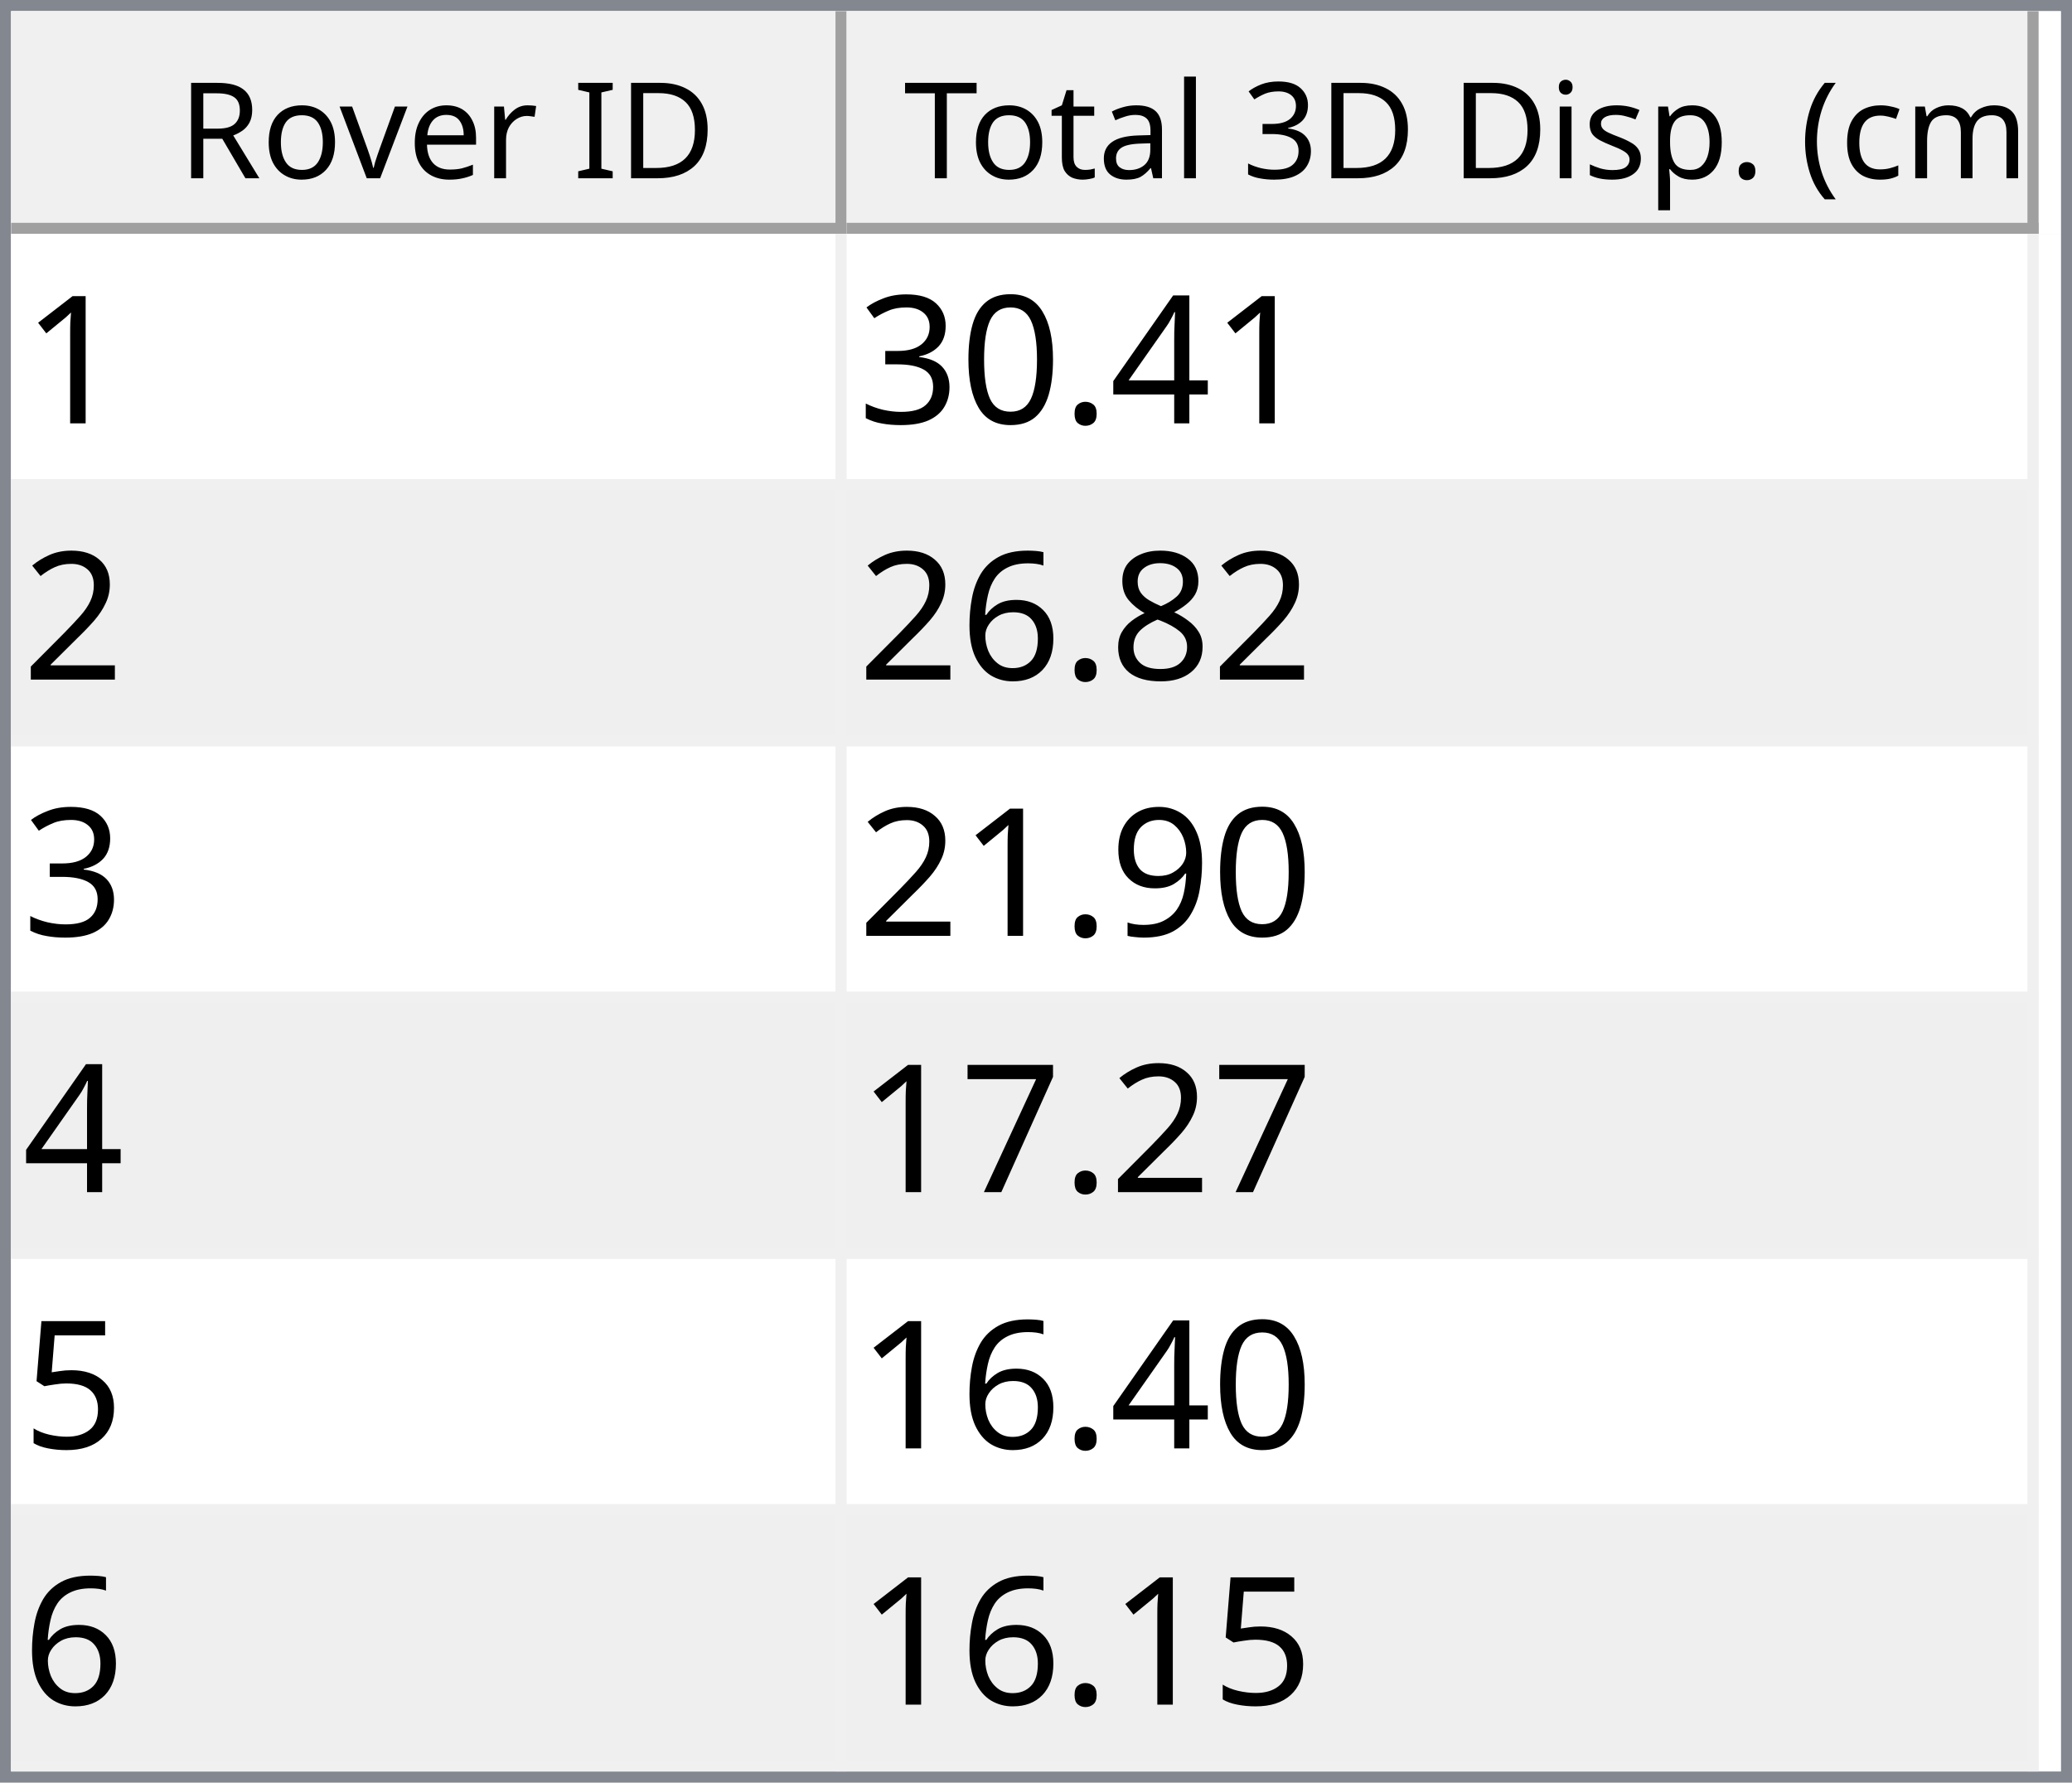
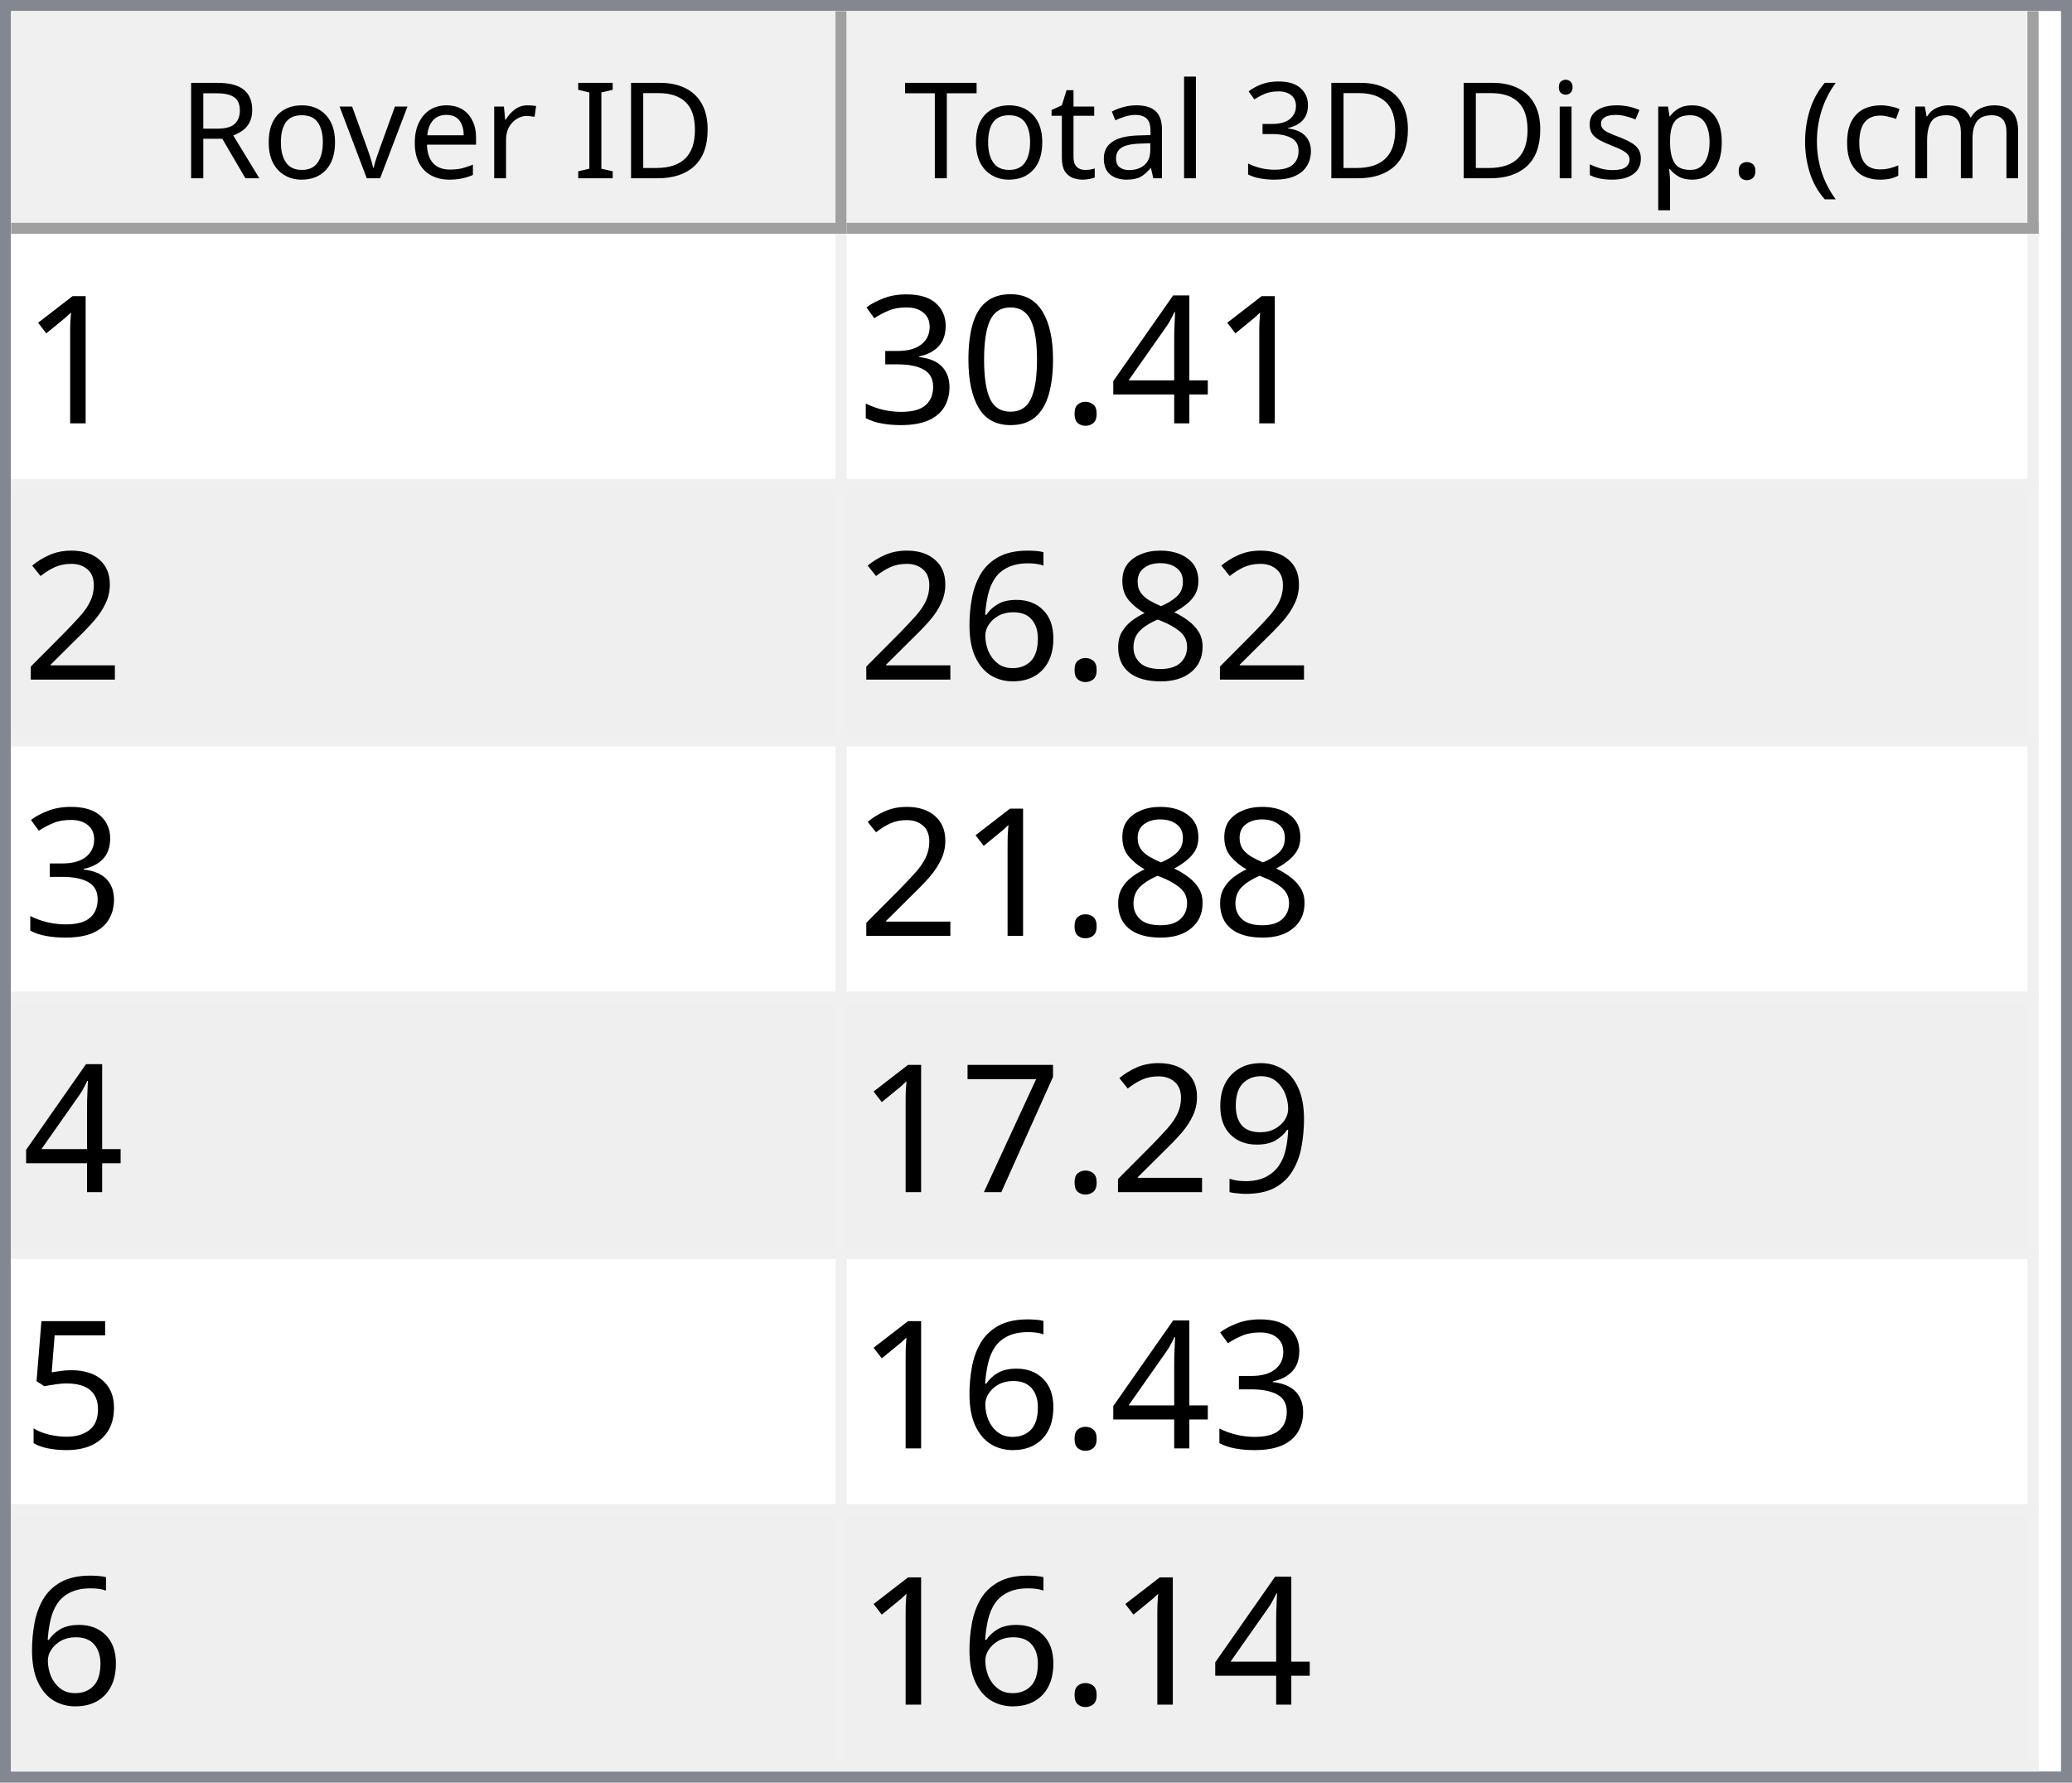
<svg xmlns="http://www.w3.org/2000/svg" style="fill-opacity:1; color-rendering:auto; color-interpolation:auto; text-rendering:auto; stroke:black; stroke-linecap:square; stroke-miterlimit:10; shape-rendering:auto; stroke-opacity:1; fill:black; stroke-dasharray:none; font-weight:normal; stroke-width:1; font-family:'Dialog'; font-style:normal; stroke-linejoin:miter; font-size:12px; stroke-dashoffset:0; image-rendering:auto;" width="186" height="160">
  <defs id="genericDefs" />
  <g>
    <defs id="defs1">
      <clipPath clipPathUnits="userSpaceOnUse" id="clipPath1">
        <path d="M0 0 L186 0 L186 160 L0 160 L0 0 Z" />
      </clipPath>
      <clipPath clipPathUnits="userSpaceOnUse" id="clipPath2">
        <path d="M0 0 L0 160 L186 160 L186 0 Z" />
      </clipPath>
      <clipPath clipPathUnits="userSpaceOnUse" id="clipPath3">
        <path d="M0 0 L0 20 L184 20 L184 0 Z" />
      </clipPath>
      <clipPath clipPathUnits="userSpaceOnUse" id="clipPath4">
        <path d="M0 0 L0 20 L75 20 L75 0 Z" />
      </clipPath>
      <clipPath clipPathUnits="userSpaceOnUse" id="clipPath5">
        <path d="M1 1 L1 19 L74 19 L74 1 Z" />
      </clipPath>
      <clipPath clipPathUnits="userSpaceOnUse" id="clipPath6">
        <path d="M0 0 L0 18 L73 18 L73 0 Z" />
      </clipPath>
      <clipPath clipPathUnits="userSpaceOnUse" id="clipPath7">
        <path d="M-0.5 -0.5 L-0.5 19.5 L74.5 19.5 L74.5 -0.5 Z" />
      </clipPath>
      <clipPath clipPathUnits="userSpaceOnUse" id="clipPath8">
        <path d="M0 0 L0 20 L107 20 L107 0 Z" />
      </clipPath>
      <clipPath clipPathUnits="userSpaceOnUse" id="clipPath9">
        <path d="M1 1 L1 19 L106 19 L106 1 Z" />
      </clipPath>
      <clipPath clipPathUnits="userSpaceOnUse" id="clipPath10">
        <path d="M0 0 L0 18 L105 18 L105 0 Z" />
      </clipPath>
      <clipPath clipPathUnits="userSpaceOnUse" id="clipPath11">
        <path d="M-0.5 -0.5 L-0.5 19.5 L106.5 19.5 L106.5 -0.5 Z" />
      </clipPath>
      <clipPath clipPathUnits="userSpaceOnUse" id="clipPath12">
        <path d="M0 0 L0 138 L184 138 L184 0 Z" />
      </clipPath>
      <clipPath clipPathUnits="userSpaceOnUse" id="clipPath13">
        <path d="M0 0 L0 138 L182 138 L182 0 Z" />
      </clipPath>
      <clipPath clipPathUnits="userSpaceOnUse" id="clipPath14">
        <path d="M-0.5 -0.5 L-0.5 137.5 L181.5 137.5 L181.5 -0.5 Z" />
      </clipPath>
      <clipPath clipPathUnits="userSpaceOnUse" id="clipPath15">
        <path d="M0 0 L0 22 L74 22 L74 0 Z" />
      </clipPath>
      <clipPath clipPathUnits="userSpaceOnUse" id="clipPath16">
        <path d="M0 0 L0 22 L106 22 L106 0 Z" />
      </clipPath>
      <font horiz-adv-x="64.551" id="font1">
        <font-face ascent="107.91" descent="25.098" units-per-em="100" style="font-style:normal; font-family:Segoe UI; font-weight:normal;" />
        <missing-glyph horiz-adv-x="64.551" d="M8.109 0 L8.109 68.266 L56.453 68.266 L56.453 0 L8.109 0 ZM15.328 7.234 L49.219 7.234 L49.219 61.031 L15.328 61.031 L15.328 7.234 Z" />
        <glyph unicode="D" horiz-adv-x="70.117" d="M9.188 0 L9.188 70.016 L28.516 70.016 Q65.531 70.016 65.531 35.891 Q65.531 19.672 55.25 9.836 Q44.969 0 27.734 0 L9.188 0 ZM17.391 62.594 L17.391 7.422 L27.828 7.422 Q41.609 7.422 49.273 14.797 Q56.938 22.172 56.938 35.688 Q56.938 62.594 28.328 62.594 L17.391 62.594 Z" />
        <glyph unicode="I" horiz-adv-x="26.611" d="M17.391 0 L9.188 0 L9.188 70.016 L17.391 70.016 L17.391 0 Z" />
        <glyph unicode=" " horiz-adv-x="27.393" d="" />
        <glyph unicode="r" horiz-adv-x="34.766" d="M34.188 41.891 Q32.078 43.5 28.125 43.5 Q23 43.5 19.555 38.672 Q16.109 33.844 16.109 25.484 L16.109 0 L8.109 0 L8.109 50 L16.109 50 L16.109 39.703 L16.312 39.703 Q18.016 44.969 21.531 47.922 Q25.047 50.875 29.391 50.875 Q32.516 50.875 34.188 50.203 L34.188 41.891 Z" />
        <glyph unicode="e" horiz-adv-x="52.295" d="M48.297 23 L12.984 23 Q13.188 14.656 17.484 10.109 Q21.781 5.562 29.297 5.562 Q37.75 5.562 44.828 11.141 L44.828 3.609 Q38.234 -1.172 27.391 -1.172 Q16.797 -1.172 10.742 5.641 Q4.688 12.453 4.688 24.812 Q4.688 36.469 11.305 43.82 Q17.922 51.172 27.734 51.172 Q37.547 51.172 42.922 44.828 Q48.297 38.484 48.297 27.203 L48.297 23 ZM40.094 29.781 Q40.047 36.719 36.75 40.578 Q33.453 44.438 27.594 44.438 Q21.922 44.438 17.969 40.383 Q14.016 36.328 13.094 29.781 L40.094 29.781 Z" />
        <glyph unicode="v" horiz-adv-x="47.9" d="M47.406 50 L27.484 0 L19.625 0 L0.688 50 L9.469 50 L22.172 13.672 Q23.578 9.672 23.922 6.688 L24.125 6.688 Q24.609 10.453 25.688 13.484 L38.969 50 L47.406 50 Z" />
        <glyph unicode="o" horiz-adv-x="58.594" d="M29 -1.172 Q17.922 -1.172 11.305 5.836 Q4.688 12.844 4.688 24.422 Q4.688 37.016 11.57 44.094 Q18.453 51.172 30.172 51.172 Q41.359 51.172 47.633 44.289 Q53.906 37.406 53.906 25.203 Q53.906 13.234 47.141 6.031 Q40.375 -1.172 29 -1.172 ZM29.594 44.438 Q21.875 44.438 17.383 39.188 Q12.891 33.938 12.891 24.703 Q12.891 15.828 17.43 10.695 Q21.969 5.562 29.594 5.562 Q37.359 5.562 41.531 10.594 Q45.703 15.625 45.703 24.906 Q45.703 34.281 41.531 39.359 Q37.359 44.438 29.594 44.438 Z" />
        <glyph unicode="R" horiz-adv-x="59.814" d="M59.375 0 L49.609 0 L37.891 19.625 Q36.281 22.359 34.766 24.289 Q33.25 26.219 31.664 27.438 Q30.078 28.656 28.25 29.219 Q26.422 29.781 24.125 29.781 L17.391 29.781 L17.391 0 L9.188 0 L9.188 70.016 L30.078 70.016 Q34.672 70.016 38.555 68.867 Q42.438 67.719 45.289 65.375 Q48.141 63.031 49.758 59.547 Q51.375 56.062 51.375 51.375 Q51.375 47.703 50.273 44.656 Q49.172 41.609 47.148 39.211 Q45.125 36.812 42.266 35.133 Q39.406 33.453 35.844 32.516 L35.844 32.328 Q37.594 31.547 38.891 30.547 Q40.188 29.547 41.359 28.18 Q42.531 26.812 43.68 25.078 Q44.828 23.344 46.234 21.047 L59.375 0 ZM17.391 62.594 L17.391 37.203 L28.516 37.203 Q31.594 37.203 34.203 38.133 Q36.812 39.062 38.719 40.797 Q40.625 42.531 41.703 45.047 Q42.781 47.562 42.781 50.688 Q42.781 56.297 39.141 59.445 Q35.5 62.594 28.609 62.594 L17.391 62.594 Z" />
        <glyph unicode=")" horiz-adv-x="30.176" d="M8.297 -15.922 L1.172 -15.922 Q16.406 2.344 16.406 26.812 Q16.406 51.469 1.078 70.016 L8.297 70.016 Q23.531 52.156 23.531 26.703 Q23.531 1.375 8.297 -15.922 Z" />
        <glyph unicode="m" horiz-adv-x="86.133" d="M79.109 0 L71.094 0 L71.094 28.719 Q71.094 37.016 68.531 40.727 Q65.969 44.438 59.906 44.438 Q54.781 44.438 51.195 39.75 Q47.609 35.062 47.609 28.516 L47.609 0 L39.594 0 L39.594 29.688 Q39.594 44.438 28.219 44.438 Q22.953 44.438 19.531 40.016 Q16.109 35.594 16.109 28.516 L16.109 0 L8.109 0 L8.109 50 L16.109 50 L16.109 42.094 L16.312 42.094 Q21.625 51.172 31.844 51.172 Q36.969 51.172 40.773 48.312 Q44.578 45.453 46 40.828 Q51.562 51.172 62.594 51.172 Q79.109 51.172 79.109 30.812 L79.109 0 Z" />
        <glyph unicode="c" horiz-adv-x="46.191" d="M42.188 2.297 Q36.422 -1.172 28.516 -1.172 Q17.828 -1.172 11.258 5.789 Q4.688 12.75 4.688 23.828 Q4.688 36.188 11.766 43.68 Q18.844 51.172 30.672 51.172 Q37.25 51.172 42.281 48.734 L42.281 40.531 Q36.719 44.438 30.375 44.438 Q22.703 44.438 17.797 38.945 Q12.891 33.453 12.891 24.516 Q12.891 15.719 17.508 10.641 Q22.125 5.562 29.891 5.562 Q36.422 5.562 42.188 9.906 L42.188 2.297 Z" />
        <glyph unicode="(" horiz-adv-x="30.176" d="M29.109 -15.922 L21.969 -15.922 Q6.844 1.375 6.844 26.703 Q6.844 52.156 21.969 70.016 L29.203 70.016 Q13.875 51.469 13.875 26.812 Q13.875 2.344 29.109 -15.922 Z" />
        <glyph unicode="." horiz-adv-x="21.68" d="M10.891 -1.078 Q8.641 -1.078 7.055 0.539 Q5.469 2.156 5.469 4.391 Q5.469 6.641 7.055 8.273 Q8.641 9.906 10.891 9.906 Q13.188 9.906 14.797 8.273 Q16.406 6.641 16.406 4.391 Q16.406 2.156 14.797 0.539 Q13.188 -1.078 10.891 -1.078 Z" />
        <glyph unicode="p" horiz-adv-x="58.789" d="M16.312 7.234 L16.109 7.234 L16.109 -23 L8.109 -23 L8.109 50 L16.109 50 L16.109 41.219 L16.312 41.219 Q22.219 51.172 33.594 51.172 Q43.266 51.172 48.688 44.461 Q54.109 37.75 54.109 26.469 Q54.109 13.922 48 6.375 Q41.891 -1.172 31.297 -1.172 Q21.578 -1.172 16.312 7.234 ZM16.109 27.391 L16.109 20.406 Q16.109 14.203 20.141 9.883 Q24.172 5.562 30.375 5.562 Q37.641 5.562 41.773 11.133 Q45.906 16.703 45.906 26.609 Q45.906 34.969 42.047 39.703 Q38.188 44.438 31.594 44.438 Q24.609 44.438 20.359 39.578 Q16.109 34.719 16.109 27.391 Z" />
        <glyph unicode="s" horiz-adv-x="42.432" d="M5.078 1.812 L5.078 10.406 Q11.625 5.562 19.484 5.562 Q30.031 5.562 30.031 12.594 Q30.031 14.594 29.125 15.992 Q28.219 17.391 26.68 18.461 Q25.141 19.531 23.07 20.383 Q21 21.234 18.609 22.172 Q15.281 23.484 12.766 24.828 Q10.25 26.172 8.57 27.859 Q6.891 29.547 6.031 31.695 Q5.172 33.844 5.172 36.719 Q5.172 40.234 6.789 42.945 Q8.406 45.656 11.086 47.484 Q13.766 49.312 17.211 50.242 Q20.656 51.172 24.312 51.172 Q30.812 51.172 35.938 48.922 L35.938 40.828 Q30.422 44.438 23.25 44.438 Q21 44.438 19.195 43.922 Q17.391 43.406 16.094 42.477 Q14.797 41.547 14.086 40.258 Q13.375 38.969 13.375 37.406 Q13.375 35.453 14.086 34.133 Q14.797 32.812 16.164 31.789 Q17.531 30.766 19.484 29.938 Q21.438 29.109 23.922 28.125 Q27.25 26.859 29.883 25.516 Q32.516 24.172 34.375 22.484 Q36.234 20.797 37.234 18.602 Q38.234 16.406 38.234 13.375 Q38.234 9.672 36.602 6.938 Q34.969 4.203 32.234 2.398 Q29.5 0.594 25.93 -0.289 Q22.359 -1.172 18.453 -1.172 Q10.75 -1.172 5.078 1.812 Z" />
        <glyph unicode="i" horiz-adv-x="24.219" d="M12.203 62.703 Q10.062 62.703 8.547 64.164 Q7.031 65.625 7.031 67.875 Q7.031 70.125 8.547 71.609 Q10.062 73.094 12.203 73.094 Q14.406 73.094 15.945 71.609 Q17.484 70.125 17.484 67.875 Q17.484 65.719 15.945 64.211 Q14.406 62.703 12.203 62.703 ZM16.109 0 L8.109 0 L8.109 50 L16.109 50 L16.109 0 Z" />
        <glyph unicode="3" horiz-adv-x="53.906" d="M46.531 19.828 Q46.531 15.094 44.75 11.211 Q42.969 7.328 39.719 4.57 Q36.469 1.812 31.93 0.297 Q27.391 -1.219 21.922 -1.219 Q11.922 -1.219 6 2.594 L6 11.188 Q13.094 5.609 22.219 5.609 Q25.875 5.609 28.828 6.539 Q31.781 7.469 33.906 9.227 Q36.031 10.984 37.18 13.477 Q38.328 15.969 38.328 19.094 Q38.328 32.812 18.797 32.812 L12.984 32.812 L12.984 39.594 L18.5 39.594 Q35.797 39.594 35.797 52.484 Q35.797 64.406 22.609 64.406 Q15.188 64.406 8.688 59.422 L8.688 67.188 Q15.375 71.188 24.609 71.188 Q29 71.188 32.57 69.969 Q36.141 68.75 38.68 66.555 Q41.219 64.359 42.609 61.281 Q44 58.203 44 54.5 Q44 40.672 30.031 36.719 L30.031 36.531 Q33.594 36.141 36.625 34.797 Q39.656 33.453 41.852 31.305 Q44.047 29.156 45.289 26.25 Q46.531 23.344 46.531 19.828 Z" />
        <glyph unicode="l" horiz-adv-x="24.219" d="M16.109 0 L8.109 0 L8.109 74.031 L16.109 74.031 L16.109 0 Z" />
        <glyph unicode="a" horiz-adv-x="50.879" d="M43.891 0 L35.891 0 L35.891 7.812 L35.688 7.812 Q30.469 -1.172 20.312 -1.172 Q12.844 -1.172 8.617 2.781 Q4.391 6.734 4.391 13.281 Q4.391 27.297 20.906 29.594 L35.891 31.688 Q35.891 44.438 25.594 44.438 Q16.547 44.438 9.281 38.281 L9.281 46.484 Q16.656 51.172 26.266 51.172 Q43.891 51.172 43.891 32.516 L43.891 0 ZM35.891 25.297 L23.828 23.641 Q18.266 22.859 15.43 20.875 Q12.594 18.891 12.594 13.875 Q12.594 10.203 15.211 7.883 Q17.828 5.562 22.172 5.562 Q28.125 5.562 32.008 9.742 Q35.891 13.922 35.891 20.312 L35.891 25.297 Z" />
        <glyph unicode="t" horiz-adv-x="33.887" d="M31.297 0.484 Q28.469 -1.078 23.828 -1.078 Q10.688 -1.078 10.688 13.578 L10.688 43.172 L2.094 43.172 L2.094 50 L10.688 50 L10.688 62.203 L18.703 64.797 L18.703 50 L31.297 50 L31.297 43.172 L18.703 43.172 L18.703 14.984 Q18.703 9.969 20.414 7.82 Q22.125 5.672 26.078 5.672 Q29.109 5.672 31.297 7.328 L31.297 0.484 Z" />
        <glyph unicode="T" horiz-adv-x="52.393" d="M50.594 62.594 L30.375 62.594 L30.375 0 L22.172 0 L22.172 62.594 L2 62.594 L2 70.016 L50.594 70.016 L50.594 62.594 Z" />
      </font>
      <font horiz-adv-x="75.0" id="font2">
        <font-face ascent="100.537" descent="21.973" units-per-em="100" style="font-style:normal; font-family:sans-serif; font-weight:normal;" />
        <missing-glyph horiz-adv-x="75.0" d="M12.5 0 L12.5 62.5 L62.5 62.5 L62.5 0 L12.5 0 ZM14.062 1.562 L60.938 1.562 L60.938 60.938 L14.062 60.938 L14.062 1.562 Z" />
        <glyph unicode="1" horiz-adv-x="55.615" d="M37.25 0 L28.469 0 L28.469 56 Q25.297 52.984 20.141 49.953 Q14.984 46.922 10.891 45.406 L10.891 53.906 Q18.266 57.375 23.781 62.305 Q29.297 67.234 31.594 71.875 L37.25 71.875 L37.25 0 Z" />
        <glyph unicode="4" horiz-adv-x="55.615" d="M32.328 0 L32.328 17.141 L1.266 17.141 L1.266 25.203 L33.938 71.578 L41.109 71.578 L41.109 25.203 L50.781 25.203 L50.781 17.141 L41.109 17.141 L41.109 0 L32.328 0 ZM32.328 25.203 L32.328 57.469 L9.906 25.203 L32.328 25.203 Z" />
        <glyph unicode="." horiz-adv-x="27.783" d="M9.078 0 L9.078 10.016 L19.094 10.016 L19.094 0 L9.078 0 Z" />
        <glyph unicode="0" horiz-adv-x="55.615" d="M4.156 35.297 Q4.156 48 6.766 55.742 Q9.375 63.484 14.523 67.68 Q19.672 71.875 27.484 71.875 Q33.25 71.875 37.594 69.555 Q41.938 67.234 44.773 62.867 Q47.609 58.5 49.219 52.227 Q50.828 45.953 50.828 35.297 Q50.828 22.703 48.242 14.969 Q45.656 7.234 40.508 3.008 Q35.359 -1.219 27.484 -1.219 Q17.141 -1.219 11.234 6.203 Q4.156 15.141 4.156 35.297 ZM13.188 35.297 Q13.188 17.672 17.312 11.836 Q21.438 6 27.484 6 Q33.547 6 37.672 11.859 Q41.797 17.719 41.797 35.297 Q41.797 52.984 37.672 58.789 Q33.547 64.594 27.391 64.594 Q21.344 64.594 17.719 59.469 Q13.188 52.938 13.188 35.297 Z" />
        <glyph unicode="3" horiz-adv-x="55.615" d="M4.203 18.891 L12.984 20.062 Q14.5 12.594 18.141 9.297 Q21.781 6 27 6 Q33.203 6 37.477 10.297 Q41.75 14.594 41.75 20.953 Q41.75 27 37.797 30.93 Q33.844 34.859 27.734 34.859 Q25.25 34.859 21.531 33.891 L22.516 41.609 Q23.391 41.5 23.922 41.5 Q29.547 41.5 34.039 44.43 Q38.531 47.359 38.531 53.469 Q38.531 58.297 35.258 61.477 Q31.984 64.656 26.812 64.656 Q21.688 64.656 18.266 61.43 Q14.844 58.203 13.875 51.766 L5.078 53.328 Q6.688 62.156 12.398 67.016 Q18.109 71.875 26.609 71.875 Q32.469 71.875 37.398 69.359 Q42.328 66.844 44.945 62.5 Q47.562 58.156 47.562 53.266 Q47.562 48.641 45.07 44.828 Q42.578 41.016 37.703 38.766 Q44.047 37.312 47.562 32.695 Q51.078 28.078 51.078 21.141 Q51.078 11.766 44.242 5.25 Q37.406 -1.266 26.953 -1.266 Q17.531 -1.266 11.305 4.352 Q5.078 9.969 4.203 18.891 Z" />
        <glyph unicode="2" horiz-adv-x="55.615" d="M50.344 8.453 L50.344 0 L3.031 0 Q2.938 3.172 4.047 6.109 Q5.859 10.938 9.836 15.625 Q13.812 20.312 21.344 26.469 Q33.016 36.031 37.117 41.625 Q41.219 47.219 41.219 52.203 Q41.219 57.422 37.477 61.008 Q33.734 64.594 27.734 64.594 Q21.391 64.594 17.578 60.789 Q13.766 56.984 13.719 50.25 L4.688 51.172 Q5.609 61.281 11.664 66.578 Q17.719 71.875 27.938 71.875 Q38.234 71.875 44.242 66.164 Q50.25 60.453 50.25 52 Q50.25 47.703 48.492 43.555 Q46.734 39.406 42.656 34.812 Q38.578 30.219 29.109 22.219 Q21.188 15.578 18.945 13.211 Q16.703 10.844 15.234 8.453 L50.344 8.453 Z" />
        <glyph unicode="8" horiz-adv-x="55.615" d="M17.672 38.812 Q12.203 40.828 9.57 44.539 Q6.938 48.25 6.938 53.422 Q6.938 61.234 12.555 66.555 Q18.172 71.875 27.484 71.875 Q36.859 71.875 42.578 66.43 Q48.297 60.984 48.297 53.172 Q48.297 48.188 45.68 44.508 Q43.062 40.828 37.75 38.812 Q44.344 36.672 47.781 31.883 Q51.219 27.094 51.219 20.453 Q51.219 11.281 44.727 5.031 Q38.234 -1.219 27.641 -1.219 Q17.047 -1.219 10.547 5.055 Q4.047 11.328 4.047 20.703 Q4.047 27.688 7.594 32.398 Q11.141 37.109 17.672 38.812 ZM15.922 53.719 Q15.922 48.641 19.195 45.414 Q22.469 42.188 27.688 42.188 Q32.766 42.188 36.016 45.383 Q39.266 48.578 39.266 53.219 Q39.266 58.062 35.914 61.359 Q32.562 64.656 27.594 64.656 Q22.562 64.656 19.242 61.43 Q15.922 58.203 15.922 53.719 ZM13.094 20.656 Q13.094 16.891 14.875 13.375 Q16.656 9.859 20.172 7.93 Q23.688 6 27.734 6 Q34.031 6 38.133 10.055 Q42.234 14.109 42.234 20.359 Q42.234 26.703 38.016 30.859 Q33.797 35.016 27.438 35.016 Q21.234 35.016 17.164 30.914 Q13.094 26.812 13.094 20.656 Z" />
        <glyph unicode="6" horiz-adv-x="55.615" d="M49.75 54.047 L41.016 53.375 Q39.844 58.547 37.703 60.891 Q34.125 64.656 28.906 64.656 Q24.703 64.656 21.531 62.312 Q17.391 59.281 14.992 53.469 Q12.594 47.656 12.5 36.922 Q15.672 41.75 20.266 44.094 Q24.859 46.438 29.891 46.438 Q38.672 46.438 44.852 39.969 Q51.031 33.5 51.031 23.25 Q51.031 16.5 48.125 10.719 Q45.219 4.938 40.141 1.859 Q35.062 -1.219 28.609 -1.219 Q17.625 -1.219 10.695 6.859 Q3.766 14.938 3.766 33.5 Q3.766 54.25 11.422 63.672 Q18.109 71.875 29.438 71.875 Q37.891 71.875 43.289 67.141 Q48.688 62.406 49.75 54.047 ZM13.875 23.188 Q13.875 18.656 15.797 14.508 Q17.719 10.359 21.188 8.18 Q24.656 6 28.469 6 Q34.031 6 38.039 10.492 Q42.047 14.984 42.047 22.703 Q42.047 30.125 38.086 34.398 Q34.125 38.672 28.125 38.672 Q22.172 38.672 18.023 34.398 Q13.875 30.125 13.875 23.188 Z" />
        <glyph unicode="9" horiz-adv-x="55.615" d="M5.469 16.547 L13.922 17.328 Q14.984 11.375 18.016 8.688 Q21.047 6 25.781 6 Q29.828 6 32.883 7.859 Q35.938 9.719 37.891 12.82 Q39.844 15.922 41.164 21.195 Q42.484 26.469 42.484 31.938 Q42.484 32.516 42.438 33.688 Q39.797 29.5 35.234 26.883 Q30.672 24.266 25.344 24.266 Q16.453 24.266 10.305 30.711 Q4.156 37.156 4.156 47.703 Q4.156 58.594 10.578 65.234 Q17 71.875 26.656 71.875 Q33.641 71.875 39.43 68.117 Q45.219 64.359 48.219 57.398 Q51.219 50.438 51.219 37.25 Q51.219 23.531 48.242 15.406 Q45.266 7.281 39.383 3.031 Q33.5 -1.219 25.594 -1.219 Q17.188 -1.219 11.867 3.445 Q6.547 8.109 5.469 16.547 ZM41.453 48.141 Q41.453 55.719 37.43 60.156 Q33.406 64.594 27.734 64.594 Q21.875 64.594 17.531 59.812 Q13.188 55.031 13.188 47.406 Q13.188 40.578 17.312 36.305 Q21.438 32.031 27.484 32.031 Q33.594 32.031 37.523 36.305 Q41.453 40.578 41.453 48.141 Z" />
        <glyph unicode="7" horiz-adv-x="55.615" d="M4.734 62.203 L4.734 70.656 L51.078 70.656 L51.078 63.812 Q44.234 56.547 37.523 44.484 Q30.812 32.422 27.156 19.672 Q24.516 10.688 23.781 0 L14.75 0 Q14.891 8.453 18.062 20.414 Q21.234 32.375 27.172 43.484 Q33.109 54.594 39.797 62.203 L4.734 62.203 Z" />
        <glyph unicode="5" horiz-adv-x="55.615" d="M4.156 18.75 L13.375 19.531 Q14.406 12.797 18.141 9.398 Q21.875 6 27.156 6 Q33.5 6 37.891 10.789 Q42.281 15.578 42.281 23.484 Q42.281 31 38.062 35.352 Q33.844 39.703 27 39.703 Q22.75 39.703 19.336 37.773 Q15.922 35.844 13.969 32.766 L5.719 33.844 L12.641 70.609 L48.25 70.609 L48.25 62.203 L19.672 62.203 L15.828 42.969 Q22.266 47.469 29.344 47.469 Q38.719 47.469 45.164 40.969 Q51.609 34.469 51.609 24.266 Q51.609 14.547 45.953 7.469 Q39.062 -1.219 27.156 -1.219 Q17.391 -1.219 11.211 4.25 Q5.031 9.719 4.156 18.75 Z" />
      </font>
    </defs>
    <g style="fill:white; stroke:white;">
      <rect x="0" y="0" width="186" style="clip-path:url(#clipPath1); stroke:none;" height="160" />
    </g>
    <g style="fill:white; text-rendering:optimizeSpeed; color-rendering:optimizeSpeed; image-rendering:optimizeSpeed; shape-rendering:crispEdges; stroke:white; color-interpolation:sRGB;">
      <rect x="0" width="186" height="160" y="0" style="stroke:none;" />
      <path style="stroke:none;" d="M0 160 L186 160 L186 0 L0 0 Z" />
    </g>
    <g style="fill:rgb(240,240,240); font-family:'Segoe UI'; stroke:rgb(240,240,240);">
      <rect x="0" y="0" width="186" style="clip-path:url(#clipPath2); stroke:none;" height="160" />
    </g>
    <g style="fill:rgb(130,135,144); font-family:'Segoe UI'; stroke:rgb(130,135,144);">
      <path d="M0 0 L186 0 L186 160 L0 160 L0 0 ZM1 1 L185 1 L185 159 L1 159 L1 1 Z" style="fill-rule:evenodd; clip-path:url(#clipPath2); stroke:none;" />
    </g>
    <g style="fill:white; font-family:'Segoe UI'; stroke:white;" transform="translate(1,1)">
      <rect x="0" y="0" width="184" style="clip-path:url(#clipPath3); stroke:none;" height="20" />
    </g>
    <g style="fill:rgb(240,240,240); font-family:'Segoe UI'; stroke:rgb(240,240,240);" transform="translate(1,1)">
      <rect x="0" y="0" width="75" style="clip-path:url(#clipPath4); stroke:none;" height="20" />
    </g>
    <g style="font-family:'Segoe UI';" transform="translate(2,2)">
      <text x="14" xml:space="preserve" y="14" style="clip-path:url(#clipPath6); stroke:none;">Rover ID</text>
    </g>
    <g style="fill:rgb(160,160,160); font-family:'Segoe UI'; stroke:rgb(160,160,160); stroke-linejoin:bevel;" transform="translate(1.5,1.5)">
      <line x1="74" x2="74" y1="0" style="fill:none; clip-path:url(#clipPath7);" y2="19" />
    </g>
    <g style="fill:rgb(160,160,160); font-family:'Segoe UI'; stroke:rgb(160,160,160); stroke-linejoin:bevel;" transform="matrix(1,0,0,1,1,1) translate(0.5,0.5)">
      <line x1="0" x2="74" y1="19" style="fill:none; clip-path:url(#clipPath7);" y2="19" />
    </g>
    <g style="fill:rgb(240,240,240); font-family:'Segoe UI'; stroke:rgb(240,240,240);" transform="translate(76,1)">
      <rect x="0" y="0" width="107" style="clip-path:url(#clipPath8); stroke:none;" height="20" />
    </g>
    <g style="font-family:'Segoe UI';" transform="translate(77,2)">
      <text x="1" xml:space="preserve" y="14" style="clip-path:url(#clipPath10); stroke:none;"> Total 3D Disp. (cm)</text>
    </g>
    <g style="fill:rgb(160,160,160); font-family:'Segoe UI'; stroke:rgb(160,160,160); stroke-linejoin:bevel;" transform="translate(76.5,1.5)">
      <line x1="106" x2="106" y1="0" style="fill:none; clip-path:url(#clipPath11);" y2="19" />
    </g>
    <g style="fill:rgb(160,160,160); font-family:'Segoe UI'; stroke:rgb(160,160,160); stroke-linejoin:bevel;" transform="matrix(1,0,0,1,76,1) translate(0.5,0.5)">
      <line x1="0" x2="106" y1="19" style="fill:none; clip-path:url(#clipPath11);" y2="19" />
    </g>
    <g style="fill:white; font-family:'Segoe UI'; stroke:white;" transform="translate(1,21)">
      <rect x="0" y="0" width="184" style="clip-path:url(#clipPath12); stroke:none;" height="138" />
    </g>
    <g style="fill:rgb(240,240,240); font-size:16px; font-family:sans-serif; stroke:rgb(240,240,240);" transform="translate(1,21)">
      <rect x="0" y="0" width="182" style="clip-path:url(#clipPath13); stroke:none;" height="138" />
      <line transform="translate(0.5,0.5)" x1="0" x2="181" y1="22" style="clip-path:url(#clipPath14); fill:none; stroke-linejoin:bevel;" y2="22" />
    </g>
    <g transform="matrix(1,0,0,1,1,21) translate(0.5,0.5)" style="fill:rgb(240,240,240); font-size:16px; font-family:sans-serif; stroke:rgb(240,240,240); stroke-linejoin:bevel;">
      <line x1="0" x2="181" y1="45" style="fill:none; clip-path:url(#clipPath14);" y2="45" />
    </g>
    <g transform="matrix(1,0,0,1,1,21) translate(0.5,0.5)" style="fill:rgb(240,240,240); font-size:16px; font-family:sans-serif; stroke:rgb(240,240,240); stroke-linejoin:bevel;">
      <line x1="0" x2="181" y1="68" style="fill:none; clip-path:url(#clipPath14);" y2="68" />
    </g>
    <g transform="matrix(1,0,0,1,1,21) translate(0.5,0.5)" style="fill:rgb(240,240,240); font-size:16px; font-family:sans-serif; stroke:rgb(240,240,240); stroke-linejoin:bevel;">
      <line x1="0" x2="181" y1="91" style="fill:none; clip-path:url(#clipPath14);" y2="91" />
    </g>
    <g transform="matrix(1,0,0,1,1,21) translate(0.5,0.5)" style="fill:rgb(240,240,240); font-size:16px; font-family:sans-serif; stroke:rgb(240,240,240); stroke-linejoin:bevel;">
      <line x1="0" x2="181" y1="114" style="fill:none; clip-path:url(#clipPath14);" y2="114" />
    </g>
    <g transform="matrix(1,0,0,1,1,21) translate(0.5,0.5)" style="fill:rgb(240,240,240); font-size:16px; font-family:sans-serif; stroke:rgb(240,240,240); stroke-linejoin:bevel;">
      <line x1="0" x2="181" y1="137" style="fill:none; clip-path:url(#clipPath14);" y2="137" />
    </g>
    <g transform="matrix(1,0,0,1,1,21) translate(0.5,0.5)" style="fill:rgb(240,240,240); font-size:16px; font-family:sans-serif; stroke:rgb(240,240,240); stroke-linejoin:bevel;">
      <line x1="74" x2="74" y1="0" style="fill:none; clip-path:url(#clipPath14);" y2="137" />
    </g>
    <g transform="matrix(1,0,0,1,1,21) translate(0.5,0.5)" style="fill:rgb(240,240,240); font-size:16px; font-family:sans-serif; stroke:rgb(240,240,240); stroke-linejoin:bevel;">
      <line x1="181" x2="181" y1="0" style="fill:none; clip-path:url(#clipPath14);" y2="137" />
    </g>
    <g style="fill:white; font-size:16px; font-family:sans-serif; stroke:white;" transform="matrix(1,0,0,1,1,21)">
      <rect x="0" y="0" width="74" style="clip-path:url(#clipPath15); stroke:none;" height="22" />
      <text x="1" y="17" style="fill:black; clip-path:url(#clipPath15); stroke:none;" xml:space="preserve">1</text>
    </g>
    <g style="fill:white; font-size:16px; font-family:sans-serif; stroke:white;" transform="matrix(1,0,0,1,1,21) translate(75,0)">
      <rect x="0" y="0" width="106" style="clip-path:url(#clipPath16); stroke:none;" height="22" />
      <text x="1" y="17" style="fill:black; clip-path:url(#clipPath16); stroke:none;" xml:space="preserve">30.41</text>
    </g>
    <g style="fill:rgb(239,239,239); font-size:16px; font-family:sans-serif; stroke:rgb(239,239,239);" transform="matrix(1,0,0,1,1,21) translate(0,23)">
      <rect x="0" y="0" width="74" style="clip-path:url(#clipPath15); stroke:none;" height="22" />
      <text x="1" y="17" style="fill:black; clip-path:url(#clipPath15); stroke:none;" xml:space="preserve">2</text>
    </g>
    <g style="fill:rgb(239,239,239); font-size:16px; font-family:sans-serif; stroke:rgb(239,239,239);" transform="matrix(1,0,0,1,1,21) translate(75,23)">
      <rect x="0" y="0" width="106" style="clip-path:url(#clipPath16); stroke:none;" height="22" />
      <text x="1" y="17" style="fill:black; clip-path:url(#clipPath16); stroke:none;" xml:space="preserve">26.82</text>
    </g>
    <g style="fill:white; font-size:16px; font-family:sans-serif; stroke:white;" transform="matrix(1,0,0,1,1,21) translate(0,46)">
      <rect x="0" y="0" width="74" style="clip-path:url(#clipPath15); stroke:none;" height="22" />
      <text x="1" y="17" style="fill:black; clip-path:url(#clipPath15); stroke:none;" xml:space="preserve">3</text>
    </g>
    <g style="fill:white; font-size:16px; font-family:sans-serif; stroke:white;" transform="matrix(1,0,0,1,1,21) translate(75,46)">
      <rect x="0" y="0" width="106" style="clip-path:url(#clipPath16); stroke:none;" height="22" />
-       <text x="1" y="17" style="fill:black; clip-path:url(#clipPath16); stroke:none;" xml:space="preserve">21.90</text>
+       <text x="1" y="17" style="fill:black; clip-path:url(#clipPath16); stroke:none;" xml:space="preserve">21.88</text>
    </g>
    <g style="fill:rgb(239,239,239); font-size:16px; font-family:sans-serif; stroke:rgb(239,239,239);" transform="matrix(1,0,0,1,1,21) translate(0,69)">
      <rect x="0" y="0" width="74" style="clip-path:url(#clipPath15); stroke:none;" height="22" />
      <text x="1" y="17" style="fill:black; clip-path:url(#clipPath15); stroke:none;" xml:space="preserve">4</text>
    </g>
    <g style="fill:rgb(239,239,239); font-size:16px; font-family:sans-serif; stroke:rgb(239,239,239);" transform="matrix(1,0,0,1,1,21) translate(75,69)">
      <rect x="0" y="0" width="106" style="clip-path:url(#clipPath16); stroke:none;" height="22" />
-       <text x="1" y="17" style="fill:black; clip-path:url(#clipPath16); stroke:none;" xml:space="preserve">17.27</text>
+       <text x="1" y="17" style="fill:black; clip-path:url(#clipPath16); stroke:none;" xml:space="preserve">17.29</text>
    </g>
    <g style="fill:white; font-size:16px; font-family:sans-serif; stroke:white;" transform="matrix(1,0,0,1,1,21) translate(0,92)">
      <rect x="0" y="0" width="74" style="clip-path:url(#clipPath15); stroke:none;" height="22" />
      <text x="1" y="17" style="fill:black; clip-path:url(#clipPath15); stroke:none;" xml:space="preserve">5</text>
    </g>
    <g style="fill:white; font-size:16px; font-family:sans-serif; stroke:white;" transform="matrix(1,0,0,1,1,21) translate(75,92)">
      <rect x="0" y="0" width="106" style="clip-path:url(#clipPath16); stroke:none;" height="22" />
-       <text x="1" y="17" style="fill:black; clip-path:url(#clipPath16); stroke:none;" xml:space="preserve">16.40</text>
+       <text x="1" y="17" style="fill:black; clip-path:url(#clipPath16); stroke:none;" xml:space="preserve">16.43</text>
    </g>
    <g style="fill:rgb(239,239,239); font-size:16px; font-family:sans-serif; stroke:rgb(239,239,239);" transform="matrix(1,0,0,1,1,21) translate(0,115)">
      <rect x="0" y="0" width="74" style="clip-path:url(#clipPath15); stroke:none;" height="22" />
      <text x="1" y="17" style="fill:black; clip-path:url(#clipPath15); stroke:none;" xml:space="preserve">6</text>
    </g>
    <g style="fill:rgb(239,239,239); font-size:16px; font-family:sans-serif; stroke:rgb(239,239,239);" transform="matrix(1,0,0,1,1,21) translate(75,115)">
      <rect x="0" y="0" width="106" style="clip-path:url(#clipPath16); stroke:none;" height="22" />
-       <text x="1" y="17" style="fill:black; clip-path:url(#clipPath16); stroke:none;" xml:space="preserve">16.15</text>
+       <text x="1" y="17" style="fill:black; clip-path:url(#clipPath16); stroke:none;" xml:space="preserve">16.14</text>
    </g>
  </g>
</svg>
